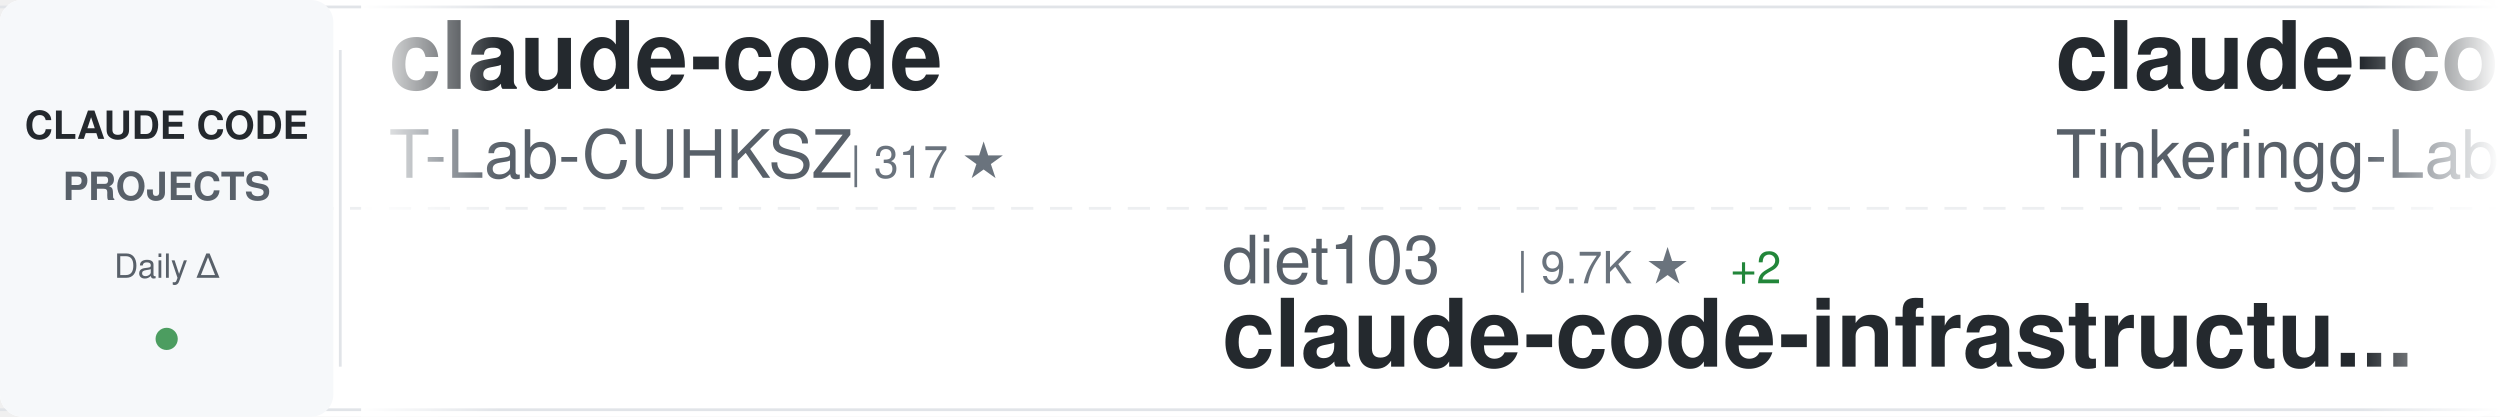
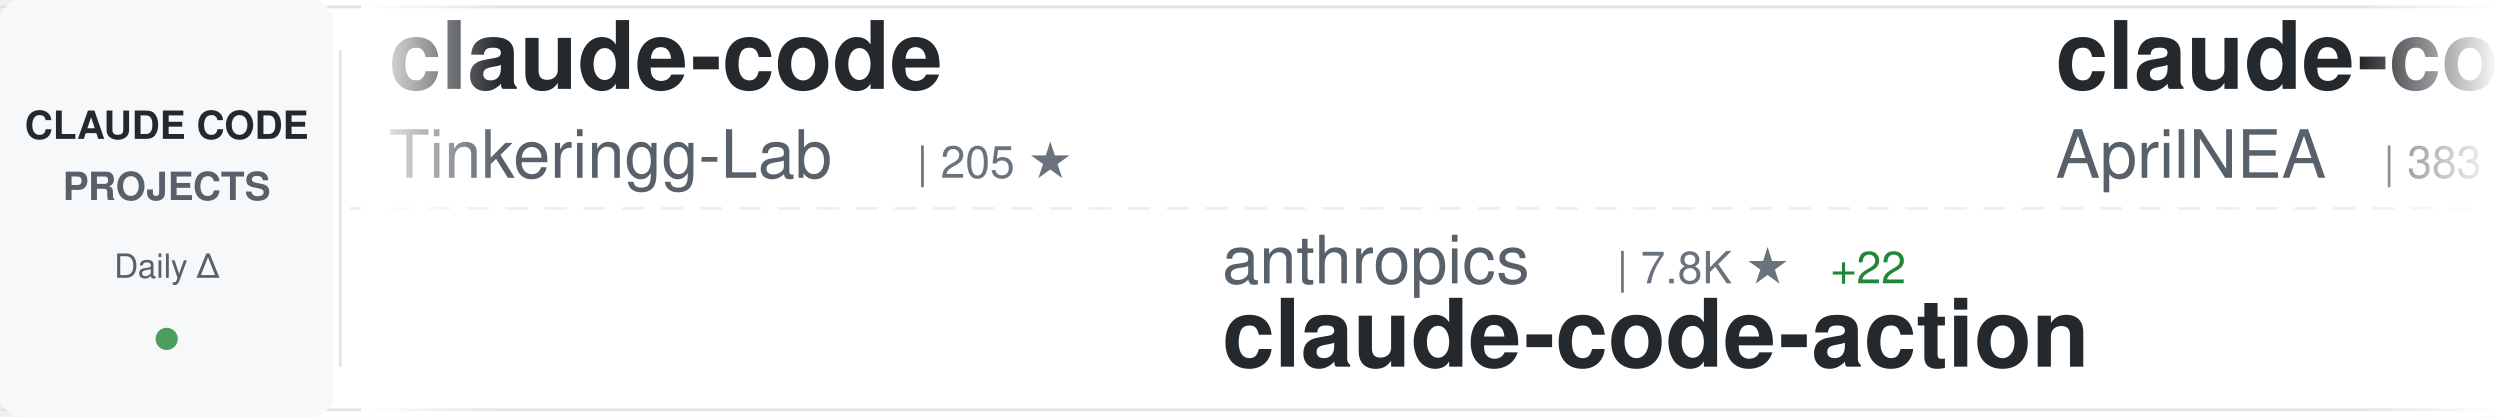
<svg xmlns="http://www.w3.org/2000/svg" width="900" height="150">
  <defs>
    <linearGradient id="awesomeLeftFade" x1="0%" y1="0%" x2="100%" y2="0%">
      <stop offset="0%" style="stop-color:#ffffff;stop-opacity:1" />
      <stop offset="100%" style="stop-color:#ffffff;stop-opacity:0" />
    </linearGradient>
    <linearGradient id="awesomeRightFade" x1="0%" y1="0%" x2="100%" y2="0%">
      <stop offset="0%" style="stop-color:#ffffff;stop-opacity:0" />
      <stop offset="100%" style="stop-color:#ffffff;stop-opacity:1" />
    </linearGradient>
  </defs>
  <rect width="900" height="150" fill="#ffffff" rx="8" />
  <rect x="0" y="2" width="900" height="1" fill="#e1e4e8" />
  <rect x="0" y="147" width="900" height="1" fill="#e1e4e8" />
  <line x1="0" y1="75" x2="900" y2="75" stroke="#e1e4e8" stroke-width="1" stroke-dasharray="8 6" opacity="0.6" />
  <rect x="0" y="0" width="120" height="150" fill="#f6f8fa" rx="8" />
  <text x="60" y="50" font-family="-apple-system, BlinkMacSystemFont, 'Segoe UI', Helvetica, Arial, sans-serif" font-size="14" font-weight="600" fill="#24292e" text-anchor="middle">CLAUDE CODE</text>
  <text x="60" y="72" font-family="-apple-system, BlinkMacSystemFont, 'Segoe UI', Helvetica, Arial, sans-serif" font-size="14" font-weight="600" fill="#586069" text-anchor="middle">PROJECTS</text>
  <text x="60" y="100" font-family="-apple-system, BlinkMacSystemFont, 'Segoe UI', Helvetica, Arial, sans-serif" font-size="12" font-weight="500" fill="#586069" text-anchor="middle">Daily Δ</text>
  <circle cx="60" cy="122" r="4" fill="#22863a" opacity="0.8" />
  <rect x="122" y="18" width="1" height="114" fill="#e1e4e8" />
  <clipPath id="awesomeTickerClip">
    <rect x="130" y="0" width="770" height="150" />
  </clipPath>
  <g clip-path="url(#awesomeTickerClip)">
    <g id="awesomeTickerItems">
      <animateTransform attributeName="transform" attributeType="XML" type="translate" from="0 0" to="-3000 0" dur="54s" repeatCount="indefinite" />
      <g transform="translate(0, 0)">
        <text x="140" y="32" font-family="-apple-system, BlinkMacSystemFont, 'Segoe UI', Helvetica, Arial, sans-serif" font-size="34" font-weight="600" fill="#24292e">claude-code</text>
-         <text x="140" y="64" font-family="-apple-system, BlinkMacSystemFont, 'Segoe UI', Helvetica, Arial, sans-serif" font-size="24" font-weight="400" fill="#586069">T-Lab-CUHKSZ</text>
-         <text x="306" y="64" font-family="-apple-system, BlinkMacSystemFont, 'Segoe UI', Helvetica, Arial, sans-serif" font-size="16" font-weight="500" fill="#6a737d">| 317 ★</text>
+         <text x="140" y="64" font-family="-apple-system, BlinkMacSystemFont, 'Segoe UI', Helvetica, Arial, sans-serif" font-size="24" font-weight="400" fill="#586069">Tinkeringg-Lab</text>
+         <text x="330" y="64" font-family="-apple-system, BlinkMacSystemFont, 'Segoe UI', Helvetica, Arial, sans-serif" font-size="16" font-weight="500" fill="#6a737d">| 205 ★</text>
      </g>
      <g transform="translate(300, 0)">
-         <text x="140" y="102" font-family="-apple-system, BlinkMacSystemFont, 'Segoe UI', Helvetica, Arial, sans-serif" font-size="24" font-weight="400" fill="#586069">diet103</text>
-         <text x="246" y="102" font-family="-apple-system, BlinkMacSystemFont, 'Segoe UI', Helvetica, Arial, sans-serif" font-size="16" font-weight="500" fill="#6a737d">| 9.7K ★</text>
-         <text x="323" y="102" font-family="-apple-system, BlinkMacSystemFont, 'Segoe UI', Helvetica, Arial, sans-serif" font-size="16" font-weight="500" fill="#22863a"> +2</text>
-         <text x="140" y="132" font-family="-apple-system, BlinkMacSystemFont, 'Segoe UI', Helvetica, Arial, sans-serif" font-size="34" font-weight="600" fill="#24292e">claude-code-infrastructu...</text>
+         <text x="140" y="102" font-family="-apple-system, BlinkMacSystemFont, 'Segoe UI', Helvetica, Arial, sans-serif" font-size="24" font-weight="400" fill="#586069">anthropics</text>
+         <text x="282" y="102" font-family="-apple-system, BlinkMacSystemFont, 'Segoe UI', Helvetica, Arial, sans-serif" font-size="16" font-weight="500" fill="#6a737d">| 7.8K ★</text>
+         <text x="359" y="102" font-family="-apple-system, BlinkMacSystemFont, 'Segoe UI', Helvetica, Arial, sans-serif" font-size="16" font-weight="500" fill="#22863a"> +22</text>
+         <text x="140" y="132" font-family="-apple-system, BlinkMacSystemFont, 'Segoe UI', Helvetica, Arial, sans-serif" font-size="34" font-weight="600" fill="#24292e">claude-code-action</text>
      </g>
      <g transform="translate(600, 0)">
+         <text x="140" y="32" font-family="-apple-system, BlinkMacSystemFont, 'Segoe UI', Helvetica, Arial, sans-serif" font-size="34" font-weight="600" fill="#24292e">claude-code-source</text>
+         <text x="140" y="64" font-family="-apple-system, BlinkMacSystemFont, 'Segoe UI', Helvetica, Arial, sans-serif" font-size="24" font-weight="400" fill="#586069">AprilNEA</text>
+         <text x="258" y="64" font-family="-apple-system, BlinkMacSystemFont, 'Segoe UI', Helvetica, Arial, sans-serif" font-size="16" font-weight="500" fill="#6a737d">| 383 ★</text>
+       </g>
+       <g transform="translate(900, 0)">
+         <text x="140" y="102" font-family="-apple-system, BlinkMacSystemFont, 'Segoe UI', Helvetica, Arial, sans-serif" font-size="24" font-weight="400" fill="#586069">VineeTagarwaL-code</text>
+         <text x="378" y="102" font-family="-apple-system, BlinkMacSystemFont, 'Segoe UI', Helvetica, Arial, sans-serif" font-size="16" font-weight="500" fill="#6a737d">| 276 ★</text>
+         <text x="446" y="102" font-family="-apple-system, BlinkMacSystemFont, 'Segoe UI', Helvetica, Arial, sans-serif" font-size="16" font-weight="500" fill="#22863a"> +1</text>
+         <text x="140" y="132" font-family="-apple-system, BlinkMacSystemFont, 'Segoe UI', Helvetica, Arial, sans-serif" font-size="34" font-weight="600" fill="#24292e">claude-code</text>
+       </g>
+       <g transform="translate(1200, 0)">
+         <text x="140" y="32" font-family="-apple-system, BlinkMacSystemFont, 'Segoe UI', Helvetica, Arial, sans-serif" font-size="34" font-weight="600" fill="#24292e">claude-code-source</text>
+         <text x="140" y="64" font-family="-apple-system, BlinkMacSystemFont, 'Segoe UI', Helvetica, Arial, sans-serif" font-size="24" font-weight="400" fill="#586069">hangsman</text>
+         <text x="258" y="64" font-family="-apple-system, BlinkMacSystemFont, 'Segoe UI', Helvetica, Arial, sans-serif" font-size="16" font-weight="500" fill="#6a737d">| 781 ★</text>
+       </g>
+       <g transform="translate(1500, 0)">
+         <text x="140" y="102" font-family="-apple-system, BlinkMacSystemFont, 'Segoe UI', Helvetica, Arial, sans-serif" font-size="24" font-weight="400" fill="#586069">RichardAtCT</text>
+         <text x="294" y="102" font-family="-apple-system, BlinkMacSystemFont, 'Segoe UI', Helvetica, Arial, sans-serif" font-size="16" font-weight="500" fill="#6a737d">| 2.7K ★</text>
+         <text x="371" y="102" font-family="-apple-system, BlinkMacSystemFont, 'Segoe UI', Helvetica, Arial, sans-serif" font-size="16" font-weight="500" fill="#22863a"> +1</text>
+         <text x="140" y="132" font-family="-apple-system, BlinkMacSystemFont, 'Segoe UI', Helvetica, Arial, sans-serif" font-size="34" font-weight="600" fill="#24292e">claude-code-telegram</text>
+       </g>
+       <g transform="translate(1800, 0)">
+         <text x="140" y="32" font-family="-apple-system, BlinkMacSystemFont, 'Segoe UI', Helvetica, Arial, sans-serif" font-size="34" font-weight="600" fill="#24292e">claude-code-templates</text>
+         <text x="140" y="64" font-family="-apple-system, BlinkMacSystemFont, 'Segoe UI', Helvetica, Arial, sans-serif" font-size="24" font-weight="400" fill="#586069">davila7</text>
+         <text x="246" y="64" font-family="-apple-system, BlinkMacSystemFont, 'Segoe UI', Helvetica, Arial, sans-serif" font-size="16" font-weight="500" fill="#6a737d">| 27.7K ★</text>
+         <text x="332" y="64" font-family="-apple-system, BlinkMacSystemFont, 'Segoe UI', Helvetica, Arial, sans-serif" font-size="16" font-weight="500" fill="#22863a"> +19</text>
+       </g>
+       <g transform="translate(2100, 0)">
+         <text x="140" y="102" font-family="-apple-system, BlinkMacSystemFont, 'Segoe UI', Helvetica, Arial, sans-serif" font-size="24" font-weight="400" fill="#586069">ponponon</text>
+         <text x="258" y="102" font-family="-apple-system, BlinkMacSystemFont, 'Segoe UI', Helvetica, Arial, sans-serif" font-size="16" font-weight="500" fill="#6a737d">| 2.3K ★</text>
+         <text x="335" y="102" font-family="-apple-system, BlinkMacSystemFont, 'Segoe UI', Helvetica, Arial, sans-serif" font-size="16" font-weight="500" fill="#22863a"> +2</text>
+         <text x="140" y="132" font-family="-apple-system, BlinkMacSystemFont, 'Segoe UI', Helvetica, Arial, sans-serif" font-size="34" font-weight="600" fill="#24292e">claude_code_src</text>
+       </g>
+       <g transform="translate(2400, 0)">
+         <text x="140" y="32" font-family="-apple-system, BlinkMacSystemFont, 'Segoe UI', Helvetica, Arial, sans-serif" font-size="34" font-weight="600" fill="#24292e">claude-code-rev</text>
+         <text x="140" y="64" font-family="-apple-system, BlinkMacSystemFont, 'Segoe UI', Helvetica, Arial, sans-serif" font-size="24" font-weight="400" fill="#586069">oboard</text>
+         <text x="234" y="64" font-family="-apple-system, BlinkMacSystemFont, 'Segoe UI', Helvetica, Arial, sans-serif" font-size="16" font-weight="500" fill="#6a737d">| 3.2K ★</text>
+         <text x="311" y="64" font-family="-apple-system, BlinkMacSystemFont, 'Segoe UI', Helvetica, Arial, sans-serif" font-size="16" font-weight="500" fill="#22863a"> +3</text>
+       </g>
+       <g transform="translate(2700, 0)">
+         <text x="140" y="102" font-family="-apple-system, BlinkMacSystemFont, 'Segoe UI', Helvetica, Arial, sans-serif" font-size="24" font-weight="400" fill="#586069">nicedreamzapp</text>
+         <text x="318" y="102" font-family="-apple-system, BlinkMacSystemFont, 'Segoe UI', Helvetica, Arial, sans-serif" font-size="16" font-weight="500" fill="#6a737d">| 2.7K ★</text>
+         <text x="395" y="102" font-family="-apple-system, BlinkMacSystemFont, 'Segoe UI', Helvetica, Arial, sans-serif" font-size="16" font-weight="500" fill="#22863a"> +3</text>
+         <text x="140" y="132" font-family="-apple-system, BlinkMacSystemFont, 'Segoe UI', Helvetica, Arial, sans-serif" font-size="34" font-weight="600" fill="#24292e">claude-code-local</text>
+       </g>
+       <g transform="translate(3000, 0)">
        <text x="140" y="32" font-family="-apple-system, BlinkMacSystemFont, 'Segoe UI', Helvetica, Arial, sans-serif" font-size="34" font-weight="600" fill="#24292e">claude-code</text>
        <text x="140" y="64" font-family="-apple-system, BlinkMacSystemFont, 'Segoe UI', Helvetica, Arial, sans-serif" font-size="24" font-weight="400" fill="#586069">Tinkeringg-Lab</text>
        <text x="330" y="64" font-family="-apple-system, BlinkMacSystemFont, 'Segoe UI', Helvetica, Arial, sans-serif" font-size="16" font-weight="500" fill="#6a737d">| 205 ★</text>
      </g>
-       <g transform="translate(900, 0)">
-         <text x="140" y="102" font-family="-apple-system, BlinkMacSystemFont, 'Segoe UI', Helvetica, Arial, sans-serif" font-size="24" font-weight="400" fill="#586069">shanraisshan</text>
-         <text x="306" y="102" font-family="-apple-system, BlinkMacSystemFont, 'Segoe UI', Helvetica, Arial, sans-serif" font-size="16" font-weight="500" fill="#6a737d">| 55.9K ★</text>
-         <text x="392" y="102" font-family="-apple-system, BlinkMacSystemFont, 'Segoe UI', Helvetica, Arial, sans-serif" font-size="16" font-weight="500" fill="#22863a"> +197</text>
-         <text x="140" y="132" font-family="-apple-system, BlinkMacSystemFont, 'Segoe UI', Helvetica, Arial, sans-serif" font-size="34" font-weight="600" fill="#24292e">claude-code-best-practic...</text>
-       </g>
-       <g transform="translate(1200, 0)">
-         <text x="140" y="32" font-family="-apple-system, BlinkMacSystemFont, 'Segoe UI', Helvetica, Arial, sans-serif" font-size="34" font-weight="600" fill="#24292e">claude-code-source</text>
-         <text x="140" y="64" font-family="-apple-system, BlinkMacSystemFont, 'Segoe UI', Helvetica, Arial, sans-serif" font-size="24" font-weight="400" fill="#586069">JrCx7scC</text>
-         <text x="258" y="64" font-family="-apple-system, BlinkMacSystemFont, 'Segoe UI', Helvetica, Arial, sans-serif" font-size="16" font-weight="500" fill="#6a737d">| 368 ★</text>
-         <text x="326" y="64" font-family="-apple-system, BlinkMacSystemFont, 'Segoe UI', Helvetica, Arial, sans-serif" font-size="16" font-weight="500" fill="#22863a"> +1</text>
-       </g>
-       <g transform="translate(1500, 0)">
-         <text x="140" y="102" font-family="-apple-system, BlinkMacSystemFont, 'Segoe UI', Helvetica, Arial, sans-serif" font-size="24" font-weight="400" fill="#586069">andrew-kramer-inno</text>
-         <text x="378" y="102" font-family="-apple-system, BlinkMacSystemFont, 'Segoe UI', Helvetica, Arial, sans-serif" font-size="16" font-weight="500" fill="#6a737d">| 591 ★</text>
-         <text x="140" y="132" font-family="-apple-system, BlinkMacSystemFont, 'Segoe UI', Helvetica, Arial, sans-serif" font-size="34" font-weight="600" fill="#24292e">claude-code-source-build</text>
-       </g>
-       <g transform="translate(1800, 0)">
-         <text x="140" y="32" font-family="-apple-system, BlinkMacSystemFont, 'Segoe UI', Helvetica, Arial, sans-serif" font-size="34" font-weight="600" fill="#24292e">collection-claude-code-s...</text>
-         <text x="140" y="64" font-family="-apple-system, BlinkMacSystemFont, 'Segoe UI', Helvetica, Arial, sans-serif" font-size="24" font-weight="400" fill="#586069">chauncygu</text>
-         <text x="270" y="64" font-family="-apple-system, BlinkMacSystemFont, 'Segoe UI', Helvetica, Arial, sans-serif" font-size="16" font-weight="500" fill="#6a737d">| 2.5K ★</text>
-         <text x="347" y="64" font-family="-apple-system, BlinkMacSystemFont, 'Segoe UI', Helvetica, Arial, sans-serif" font-size="16" font-weight="500" fill="#22863a"> +1</text>
-       </g>
-       <g transform="translate(2100, 0)">
-         <text x="140" y="102" font-family="-apple-system, BlinkMacSystemFont, 'Segoe UI', Helvetica, Arial, sans-serif" font-size="24" font-weight="400" fill="#586069">KPR111</text>
-         <text x="234" y="102" font-family="-apple-system, BlinkMacSystemFont, 'Segoe UI', Helvetica, Arial, sans-serif" font-size="16" font-weight="500" fill="#6a737d">| 18 ★</text>
-         <text x="140" y="132" font-family="-apple-system, BlinkMacSystemFont, 'Segoe UI', Helvetica, Arial, sans-serif" font-size="34" font-weight="600" fill="#24292e">Claude-Code</text>
-       </g>
-       <g transform="translate(2400, 0)">
-         <text x="140" y="32" font-family="-apple-system, BlinkMacSystemFont, 'Segoe UI', Helvetica, Arial, sans-serif" font-size="34" font-weight="600" fill="#24292e">learn-claude-code</text>
-         <text x="140" y="64" font-family="-apple-system, BlinkMacSystemFont, 'Segoe UI', Helvetica, Arial, sans-serif" font-size="24" font-weight="400" fill="#586069">shareAI-lab</text>
-         <text x="294" y="64" font-family="-apple-system, BlinkMacSystemFont, 'Segoe UI', Helvetica, Arial, sans-serif" font-size="16" font-weight="500" fill="#6a737d">| 64.1K ★</text>
-         <text x="380" y="64" font-family="-apple-system, BlinkMacSystemFont, 'Segoe UI', Helvetica, Arial, sans-serif" font-size="16" font-weight="500" fill="#22863a"> +232</text>
-       </g>
-       <g transform="translate(2700, 0)">
-         <text x="140" y="102" font-family="-apple-system, BlinkMacSystemFont, 'Segoe UI', Helvetica, Arial, sans-serif" font-size="24" font-weight="400" fill="#586069">yasasbanukaofficial</text>
-         <text x="390" y="102" font-family="-apple-system, BlinkMacSystemFont, 'Segoe UI', Helvetica, Arial, sans-serif" font-size="16" font-weight="500" fill="#6a737d">| 3.4K ★</text>
-         <text x="467" y="102" font-family="-apple-system, BlinkMacSystemFont, 'Segoe UI', Helvetica, Arial, sans-serif" font-size="16" font-weight="500" fill="#22863a"> +8</text>
-         <text x="140" y="132" font-family="-apple-system, BlinkMacSystemFont, 'Segoe UI', Helvetica, Arial, sans-serif" font-size="34" font-weight="600" fill="#24292e">claude-code</text>
-       </g>
-       <g transform="translate(3000, 0)">
-         <text x="140" y="32" font-family="-apple-system, BlinkMacSystemFont, 'Segoe UI', Helvetica, Arial, sans-serif" font-size="34" font-weight="600" fill="#24292e">claude-code</text>
-         <text x="140" y="64" font-family="-apple-system, BlinkMacSystemFont, 'Segoe UI', Helvetica, Arial, sans-serif" font-size="24" font-weight="400" fill="#586069">T-Lab-CUHKSZ</text>
-         <text x="306" y="64" font-family="-apple-system, BlinkMacSystemFont, 'Segoe UI', Helvetica, Arial, sans-serif" font-size="16" font-weight="500" fill="#6a737d">| 317 ★</text>
-       </g>
      <g transform="translate(3300, 0)">
-         <text x="140" y="102" font-family="-apple-system, BlinkMacSystemFont, 'Segoe UI', Helvetica, Arial, sans-serif" font-size="24" font-weight="400" fill="#586069">diet103</text>
-         <text x="246" y="102" font-family="-apple-system, BlinkMacSystemFont, 'Segoe UI', Helvetica, Arial, sans-serif" font-size="16" font-weight="500" fill="#6a737d">| 9.7K ★</text>
-         <text x="323" y="102" font-family="-apple-system, BlinkMacSystemFont, 'Segoe UI', Helvetica, Arial, sans-serif" font-size="16" font-weight="500" fill="#22863a"> +2</text>
-         <text x="140" y="132" font-family="-apple-system, BlinkMacSystemFont, 'Segoe UI', Helvetica, Arial, sans-serif" font-size="34" font-weight="600" fill="#24292e">claude-code-infrastructu...</text>
+         <text x="140" y="102" font-family="-apple-system, BlinkMacSystemFont, 'Segoe UI', Helvetica, Arial, sans-serif" font-size="24" font-weight="400" fill="#586069">anthropics</text>
+         <text x="282" y="102" font-family="-apple-system, BlinkMacSystemFont, 'Segoe UI', Helvetica, Arial, sans-serif" font-size="16" font-weight="500" fill="#6a737d">| 7.8K ★</text>
+         <text x="359" y="102" font-family="-apple-system, BlinkMacSystemFont, 'Segoe UI', Helvetica, Arial, sans-serif" font-size="16" font-weight="500" fill="#22863a"> +22</text>
+         <text x="140" y="132" font-family="-apple-system, BlinkMacSystemFont, 'Segoe UI', Helvetica, Arial, sans-serif" font-size="34" font-weight="600" fill="#24292e">claude-code-action</text>
      </g>
      <g transform="translate(3600, 0)">
-         <text x="140" y="32" font-family="-apple-system, BlinkMacSystemFont, 'Segoe UI', Helvetica, Arial, sans-serif" font-size="34" font-weight="600" fill="#24292e">claude-code</text>
-         <text x="140" y="64" font-family="-apple-system, BlinkMacSystemFont, 'Segoe UI', Helvetica, Arial, sans-serif" font-size="24" font-weight="400" fill="#586069">Tinkeringg-Lab</text>
-         <text x="330" y="64" font-family="-apple-system, BlinkMacSystemFont, 'Segoe UI', Helvetica, Arial, sans-serif" font-size="16" font-weight="500" fill="#6a737d">| 205 ★</text>
+         <text x="140" y="32" font-family="-apple-system, BlinkMacSystemFont, 'Segoe UI', Helvetica, Arial, sans-serif" font-size="34" font-weight="600" fill="#24292e">claude-code-source</text>
+         <text x="140" y="64" font-family="-apple-system, BlinkMacSystemFont, 'Segoe UI', Helvetica, Arial, sans-serif" font-size="24" font-weight="400" fill="#586069">AprilNEA</text>
+         <text x="258" y="64" font-family="-apple-system, BlinkMacSystemFont, 'Segoe UI', Helvetica, Arial, sans-serif" font-size="16" font-weight="500" fill="#6a737d">| 383 ★</text>
      </g>
      <g transform="translate(3900, 0)">
-         <text x="140" y="102" font-family="-apple-system, BlinkMacSystemFont, 'Segoe UI', Helvetica, Arial, sans-serif" font-size="24" font-weight="400" fill="#586069">shanraisshan</text>
-         <text x="306" y="102" font-family="-apple-system, BlinkMacSystemFont, 'Segoe UI', Helvetica, Arial, sans-serif" font-size="16" font-weight="500" fill="#6a737d">| 55.9K ★</text>
-         <text x="392" y="102" font-family="-apple-system, BlinkMacSystemFont, 'Segoe UI', Helvetica, Arial, sans-serif" font-size="16" font-weight="500" fill="#22863a"> +197</text>
-         <text x="140" y="132" font-family="-apple-system, BlinkMacSystemFont, 'Segoe UI', Helvetica, Arial, sans-serif" font-size="34" font-weight="600" fill="#24292e">claude-code-best-practic...</text>
+         <text x="140" y="102" font-family="-apple-system, BlinkMacSystemFont, 'Segoe UI', Helvetica, Arial, sans-serif" font-size="24" font-weight="400" fill="#586069">VineeTagarwaL-code</text>
+         <text x="378" y="102" font-family="-apple-system, BlinkMacSystemFont, 'Segoe UI', Helvetica, Arial, sans-serif" font-size="16" font-weight="500" fill="#6a737d">| 276 ★</text>
+         <text x="446" y="102" font-family="-apple-system, BlinkMacSystemFont, 'Segoe UI', Helvetica, Arial, sans-serif" font-size="16" font-weight="500" fill="#22863a"> +1</text>
+         <text x="140" y="132" font-family="-apple-system, BlinkMacSystemFont, 'Segoe UI', Helvetica, Arial, sans-serif" font-size="34" font-weight="600" fill="#24292e">claude-code</text>
      </g>
    </g>
  </g>
  <rect x="130" y="0" width="50" height="150" fill="url(#awesomeLeftFade)" />
  <rect x="850" y="0" width="50" height="150" fill="url(#awesomeRightFade)" />
</svg>
